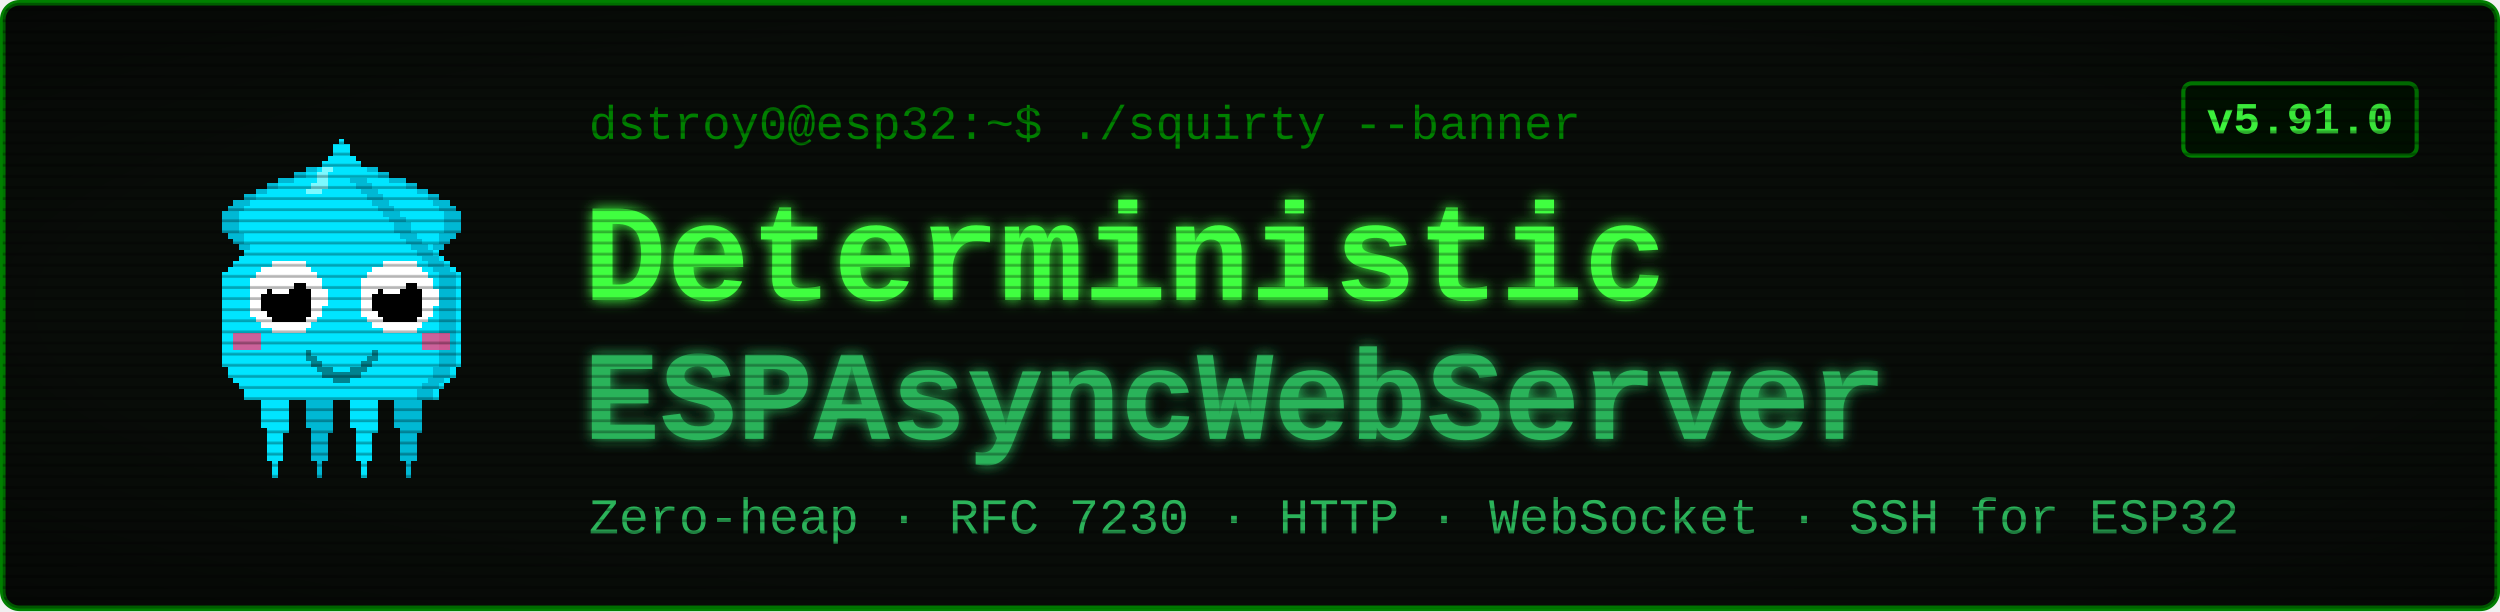
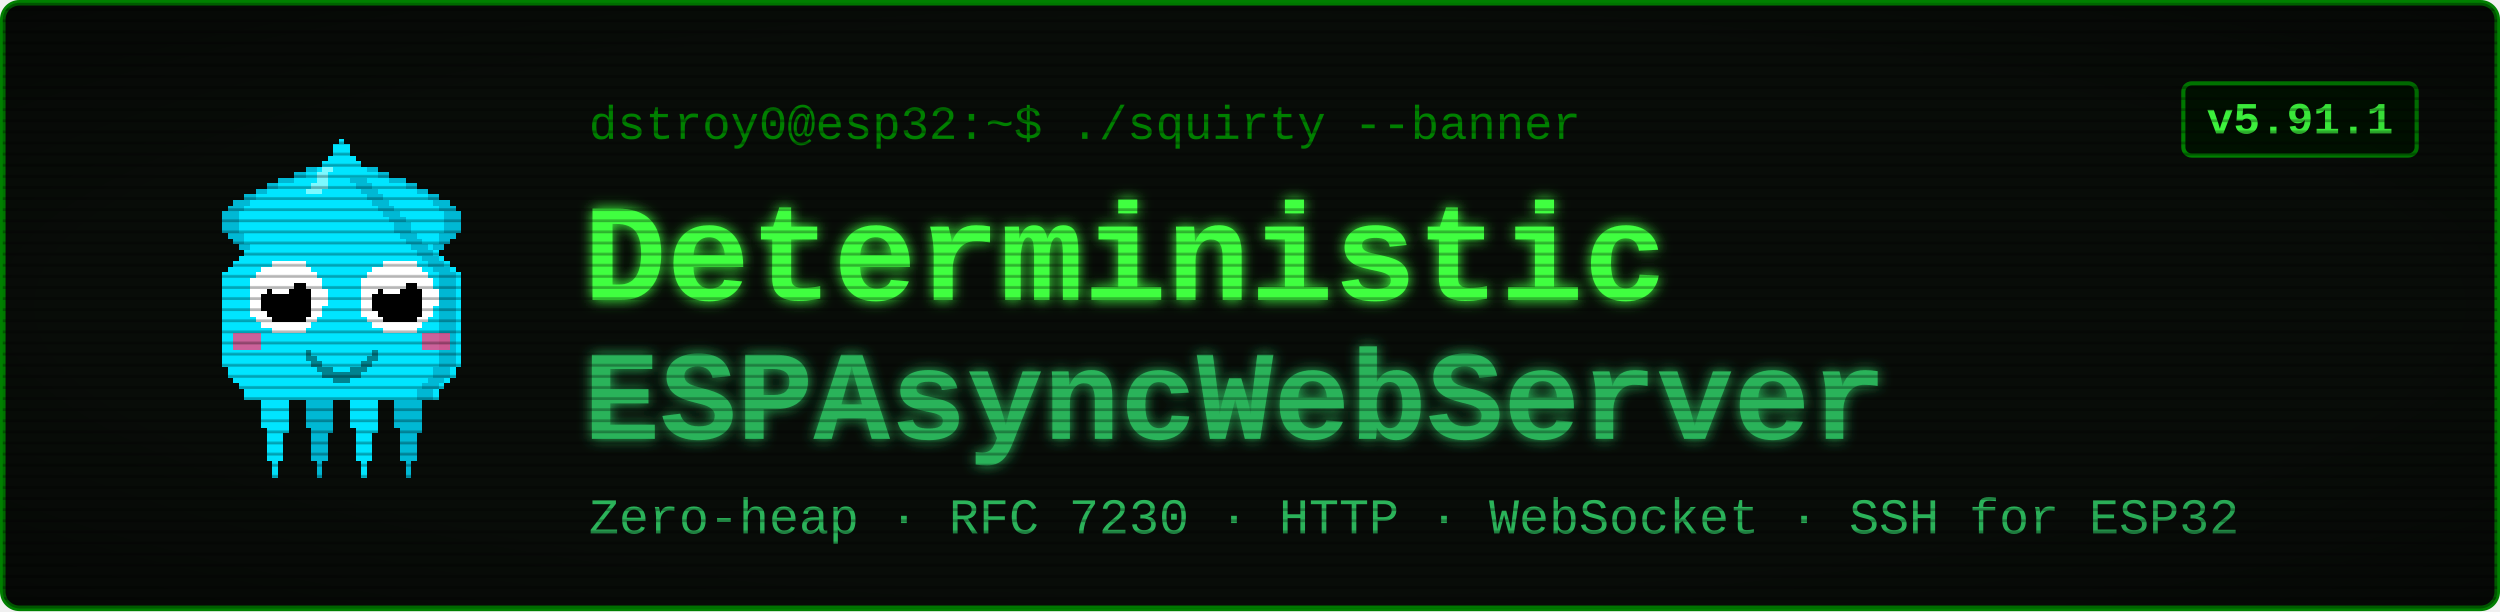
<svg xmlns="http://www.w3.org/2000/svg" viewBox="0 0 900 220" width="900" height="220" font-family="'Courier New', ui-monospace, monospace">
  <defs>
    <filter id="glow" x="-40%" y="-40%" width="180%" height="180%">
      <feGaussianBlur stdDeviation="2.4" result="b" />
      <feMerge>
        <feMergeNode in="b" />
        <feMergeNode in="SourceGraphic" />
      </feMerge>
    </filter>
    <pattern id="scan" width="4" height="4" patternUnits="userSpaceOnUse">
      <rect width="4" height="1" y="3" fill="#000000" opacity="0.28" />
    </pattern>
    <radialGradient id="vig" cx="50%" cy="50%" r="78%">
      <stop offset="58%" stop-color="#000000" stop-opacity="0" />
      <stop offset="100%" stop-color="#000000" stop-opacity="0.45" />
    </radialGradient>
  </defs>
  <rect x="1" y="1" width="898" height="218" rx="6" fill="#080c08" stroke="#008000" stroke-width="2" />
  <g transform="translate(58,46) scale(2)" shape-rendering="crispEdges">
    <rect x="29" y="6" width="1" height="1" fill="#00e5ff" />
    <rect x="26" y="7" width="3" height="1" fill="#00e5ff" />
    <rect x="24" y="8" width="4" height="1" fill="#00e5ff" />
    <rect x="21" y="9" width="7" height="1" fill="#00e5ff" />
    <rect x="19" y="10" width="8" height="1" fill="#00e5ff" />
    <rect x="17" y="11" width="9" height="1" fill="#00e5ff" />
    <rect x="15" y="12" width="10" height="1" fill="#00e5ff" />
    <rect x="13" y="13" width="11" height="1" fill="#00e5ff" />
    <rect x="12" y="14" width="11" height="1" fill="#00e5ff" />
    <rect x="11" y="15" width="11" height="1" fill="#00e5ff" />
    <rect x="11" y="16" width="10" height="1" fill="#00e5ff" />
    <rect x="11" y="17" width="9" height="1" fill="#00e5ff" />
    <rect x="11" y="18" width="9" height="1" fill="#00e5ff" />
    <rect x="12" y="19" width="7" height="1" fill="#00e5ff" />
    <rect x="13" y="20" width="5" height="1" fill="#00e5ff" />
    <rect x="14" y="21" width="3" height="1" fill="#00e5ff" />
    <rect x="15" y="22" width="1" height="1" fill="#00e5ff" />
    <rect x="29" y="6" width="3" height="1" fill="#00b8d4" />
    <rect x="26" y="7" width="3" height="1" fill="#00b8d4" />
    <rect x="24" y="8" width="2" height="1" fill="#00b8d4" />
    <rect x="21" y="9" width="3" height="1" fill="#00b8d4" />
    <rect x="19" y="10" width="2" height="1" fill="#00b8d4" />
    <rect x="17" y="11" width="2" height="1" fill="#00b8d4" />
    <rect x="15" y="12" width="2" height="1" fill="#00b8d4" />
    <rect x="13" y="13" width="3" height="1" fill="#00b8d4" />
    <rect x="12" y="14" width="3" height="1" fill="#00b8d4" />
    <rect x="11" y="15" width="3" height="1" fill="#00b8d4" />
    <rect x="11" y="16" width="3" height="1" fill="#00b8d4" />
    <rect x="11" y="17" width="3" height="1" fill="#00b8d4" />
    <rect x="11" y="18" width="3" height="1" fill="#00b8d4" />
    <rect x="12" y="19" width="3" height="1" fill="#00b8d4" />
    <rect x="13" y="20" width="2" height="1" fill="#00b8d4" />
    <rect x="14" y="21" width="2" height="1" fill="#00b8d4" />
    <rect x="15" y="22" width="2" height="1" fill="#00b8d4" />
    <rect x="35" y="6" width="1" height="1" fill="#00e5ff" />
    <rect x="36" y="7" width="3" height="1" fill="#00e5ff" />
    <rect x="37" y="8" width="4" height="1" fill="#00e5ff" />
    <rect x="37" y="9" width="7" height="1" fill="#00e5ff" />
    <rect x="38" y="10" width="8" height="1" fill="#00e5ff" />
    <rect x="39" y="11" width="9" height="1" fill="#00e5ff" />
    <rect x="40" y="12" width="10" height="1" fill="#00e5ff" />
    <rect x="41" y="13" width="11" height="1" fill="#00e5ff" />
    <rect x="42" y="14" width="11" height="1" fill="#00e5ff" />
    <rect x="43" y="15" width="11" height="1" fill="#00e5ff" />
    <rect x="44" y="16" width="10" height="1" fill="#00e5ff" />
    <rect x="45" y="17" width="9" height="1" fill="#00e5ff" />
    <rect x="45" y="18" width="9" height="1" fill="#00e5ff" />
    <rect x="46" y="19" width="7" height="1" fill="#00e5ff" />
    <rect x="47" y="20" width="5" height="1" fill="#00e5ff" />
    <rect x="48" y="21" width="3" height="1" fill="#00e5ff" />
    <rect x="49" y="22" width="1" height="1" fill="#00e5ff" />
    <rect x="33" y="6" width="3" height="1" fill="#00b8d4" />
    <rect x="36" y="7" width="3" height="1" fill="#00b8d4" />
    <rect x="39" y="8" width="2" height="1" fill="#00b8d4" />
    <rect x="41" y="9" width="3" height="1" fill="#00b8d4" />
    <rect x="44" y="10" width="2" height="1" fill="#00b8d4" />
    <rect x="46" y="11" width="2" height="1" fill="#00b8d4" />
    <rect x="48" y="12" width="2" height="1" fill="#00b8d4" />
    <rect x="49" y="13" width="3" height="1" fill="#00b8d4" />
    <rect x="50" y="14" width="3" height="1" fill="#00b8d4" />
    <rect x="51" y="15" width="3" height="1" fill="#00b8d4" />
    <rect x="51" y="16" width="3" height="1" fill="#00b8d4" />
    <rect x="51" y="17" width="3" height="1" fill="#00b8d4" />
    <rect x="51" y="18" width="3" height="1" fill="#00b8d4" />
    <rect x="50" y="19" width="3" height="1" fill="#00b8d4" />
    <rect x="50" y="20" width="2" height="1" fill="#00b8d4" />
    <rect x="49" y="21" width="2" height="1" fill="#00b8d4" />
    <rect x="48" y="22" width="2" height="1" fill="#00b8d4" />
    <rect x="17" y="46" width="7" height="1" fill="#00e5ff" />
    <rect x="17" y="47" width="7" height="1" fill="#00e5ff" />
    <rect x="17" y="48" width="7" height="1" fill="#00e5ff" />
    <rect x="18" y="49" width="5" height="1" fill="#00e5ff" />
    <rect x="18" y="50" width="5" height="1" fill="#00e5ff" />
    <rect x="18" y="51" width="5" height="1" fill="#00e5ff" />
    <rect x="18" y="52" width="5" height="1" fill="#00e5ff" />
    <rect x="18" y="53" width="5" height="1" fill="#00e5ff" />
    <rect x="19" y="54" width="4" height="1" fill="#00e5ff" />
    <rect x="19" y="55" width="3" height="1" fill="#00e5ff" />
    <rect x="19" y="56" width="3" height="1" fill="#00e5ff" />
    <rect x="19" y="57" width="3" height="1" fill="#00e5ff" />
    <rect x="19" y="58" width="3" height="1" fill="#00e5ff" />
    <rect x="19" y="59" width="3" height="1" fill="#00e5ff" />
    <rect x="20" y="60" width="1" height="1" fill="#00e5ff" />
    <rect x="20" y="61" width="1" height="1" fill="#00e5ff" />
    <rect x="20" y="62" width="1" height="1" fill="#00e5ff" />
    <rect x="25" y="46" width="7" height="1" fill="#00b8d4" />
    <rect x="25" y="47" width="7" height="1" fill="#00b8d4" />
    <rect x="25" y="48" width="7" height="1" fill="#00b8d4" />
    <rect x="26" y="49" width="5" height="1" fill="#00b8d4" />
    <rect x="26" y="50" width="5" height="1" fill="#00b8d4" />
    <rect x="26" y="51" width="5" height="1" fill="#00b8d4" />
    <rect x="26" y="52" width="5" height="1" fill="#00b8d4" />
    <rect x="26" y="53" width="5" height="1" fill="#00b8d4" />
    <rect x="27" y="54" width="4" height="1" fill="#00b8d4" />
    <rect x="27" y="55" width="3" height="1" fill="#00b8d4" />
    <rect x="27" y="56" width="3" height="1" fill="#00b8d4" />
    <rect x="27" y="57" width="3" height="1" fill="#00b8d4" />
    <rect x="27" y="58" width="3" height="1" fill="#00b8d4" />
    <rect x="27" y="59" width="3" height="1" fill="#00b8d4" />
    <rect x="28" y="60" width="1" height="1" fill="#00b8d4" />
    <rect x="28" y="61" width="1" height="1" fill="#00b8d4" />
    <rect x="28" y="62" width="1" height="1" fill="#00b8d4" />
    <rect x="33" y="46" width="7" height="1" fill="#00e5ff" />
    <rect x="33" y="47" width="7" height="1" fill="#00e5ff" />
    <rect x="33" y="48" width="7" height="1" fill="#00e5ff" />
    <rect x="34" y="49" width="5" height="1" fill="#00e5ff" />
    <rect x="34" y="50" width="5" height="1" fill="#00e5ff" />
    <rect x="34" y="51" width="5" height="1" fill="#00e5ff" />
    <rect x="34" y="52" width="5" height="1" fill="#00e5ff" />
    <rect x="34" y="53" width="5" height="1" fill="#00e5ff" />
    <rect x="35" y="54" width="4" height="1" fill="#00e5ff" />
    <rect x="35" y="55" width="3" height="1" fill="#00e5ff" />
    <rect x="35" y="56" width="3" height="1" fill="#00e5ff" />
    <rect x="35" y="57" width="3" height="1" fill="#00e5ff" />
    <rect x="35" y="58" width="3" height="1" fill="#00e5ff" />
    <rect x="35" y="59" width="3" height="1" fill="#00e5ff" />
    <rect x="36" y="60" width="1" height="1" fill="#00e5ff" />
    <rect x="36" y="61" width="1" height="1" fill="#00e5ff" />
    <rect x="36" y="62" width="1" height="1" fill="#00e5ff" />
    <rect x="41" y="46" width="7" height="1" fill="#00b8d4" />
    <rect x="41" y="47" width="7" height="1" fill="#00b8d4" />
    <rect x="41" y="48" width="7" height="1" fill="#00b8d4" />
    <rect x="42" y="49" width="5" height="1" fill="#00b8d4" />
    <rect x="42" y="50" width="5" height="1" fill="#00b8d4" />
    <rect x="42" y="51" width="5" height="1" fill="#00b8d4" />
    <rect x="42" y="52" width="5" height="1" fill="#00b8d4" />
    <rect x="42" y="53" width="5" height="1" fill="#00b8d4" />
    <rect x="43" y="54" width="4" height="1" fill="#00b8d4" />
    <rect x="43" y="55" width="3" height="1" fill="#00b8d4" />
    <rect x="43" y="56" width="3" height="1" fill="#00b8d4" />
    <rect x="43" y="57" width="3" height="1" fill="#00b8d4" />
    <rect x="43" y="58" width="3" height="1" fill="#00b8d4" />
    <rect x="43" y="59" width="3" height="1" fill="#00b8d4" />
    <rect x="44" y="60" width="1" height="1" fill="#00b8d4" />
    <rect x="44" y="61" width="1" height="1" fill="#00b8d4" />
    <rect x="44" y="62" width="1" height="1" fill="#00b8d4" />
    <rect x="32" y="2" width="1" height="1" fill="#00e5ff" />
    <rect x="31" y="3" width="3" height="1" fill="#00e5ff" />
    <rect x="31" y="4" width="3" height="1" fill="#00e5ff" />
    <rect x="30" y="5" width="5" height="1" fill="#00e5ff" />
    <rect x="29" y="6" width="7" height="1" fill="#00e5ff" />
    <rect x="28" y="7" width="9" height="1" fill="#00e5ff" />
    <rect x="27" y="8" width="11" height="1" fill="#00e5ff" />
    <rect x="27" y="9" width="11" height="1" fill="#00e5ff" />
    <rect x="26" y="10" width="13" height="1" fill="#00e5ff" />
    <rect x="25" y="11" width="15" height="1" fill="#00e5ff" />
    <rect x="24" y="12" width="17" height="1" fill="#00e5ff" />
    <rect x="23" y="13" width="19" height="1" fill="#00e5ff" />
    <rect x="22" y="14" width="21" height="1" fill="#00e5ff" />
    <rect x="21" y="15" width="23" height="1" fill="#00e5ff" />
    <rect x="20" y="16" width="25" height="1" fill="#00e5ff" />
    <rect x="19" y="17" width="27" height="1" fill="#00e5ff" />
    <rect x="19" y="18" width="27" height="1" fill="#00e5ff" />
    <rect x="18" y="19" width="29" height="1" fill="#00e5ff" />
    <rect x="17" y="20" width="31" height="1" fill="#00e5ff" />
    <rect x="16" y="21" width="33" height="1" fill="#00e5ff" />
    <rect x="15" y="22" width="35" height="1" fill="#00e5ff" />
    <rect x="14" y="23" width="37" height="1" fill="#00e5ff" />
    <rect x="13" y="24" width="39" height="1" fill="#00e5ff" />
    <rect x="12" y="25" width="41" height="1" fill="#00e5ff" />
    <rect x="11" y="26" width="43" height="1" fill="#00e5ff" />
    <rect x="11" y="27" width="43" height="1" fill="#00e5ff" />
    <rect x="11" y="28" width="43" height="1" fill="#00e5ff" />
    <rect x="11" y="29" width="43" height="1" fill="#00e5ff" />
    <rect x="11" y="30" width="43" height="1" fill="#00e5ff" />
    <rect x="11" y="31" width="43" height="1" fill="#00e5ff" />
    <rect x="11" y="32" width="43" height="1" fill="#00e5ff" />
    <rect x="11" y="33" width="43" height="1" fill="#00e5ff" />
    <rect x="11" y="34" width="43" height="1" fill="#00e5ff" />
    <rect x="11" y="35" width="43" height="1" fill="#00e5ff" />
    <rect x="11" y="36" width="43" height="1" fill="#00e5ff" />
    <rect x="11" y="37" width="43" height="1" fill="#00e5ff" />
    <rect x="11" y="38" width="43" height="1" fill="#00e5ff" />
    <rect x="11" y="39" width="43" height="1" fill="#00e5ff" />
    <rect x="11" y="40" width="43" height="1" fill="#00e5ff" />
    <rect x="11" y="41" width="43" height="1" fill="#00e5ff" />
    <rect x="11" y="42" width="43" height="1" fill="#00e5ff" />
    <rect x="12" y="43" width="41" height="1" fill="#00e5ff" />
    <rect x="12" y="44" width="41" height="1" fill="#00e5ff" />
    <rect x="13" y="45" width="39" height="1" fill="#00e5ff" />
    <rect x="14" y="46" width="37" height="1" fill="#00e5ff" />
    <rect x="15" y="47" width="35" height="1" fill="#00e5ff" />
    <rect x="15" y="48" width="35" height="1" fill="#00e5ff" />
    <rect x="34" y="9" width="3" height="1" fill="#00b8d4" />
    <rect x="35" y="10" width="3" height="1" fill="#00b8d4" />
    <rect x="36" y="11" width="3" height="1" fill="#00b8d4" />
    <rect x="37" y="12" width="3" height="1" fill="#00b8d4" />
    <rect x="38" y="13" width="3" height="1" fill="#00b8d4" />
    <rect x="39" y="14" width="3" height="1" fill="#00b8d4" />
    <rect x="40" y="15" width="3" height="1" fill="#00b8d4" />
    <rect x="41" y="16" width="3" height="1" fill="#00b8d4" />
    <rect x="42" y="17" width="3" height="1" fill="#00b8d4" />
    <rect x="42" y="18" width="3" height="1" fill="#00b8d4" />
    <rect x="43" y="19" width="3" height="1" fill="#00b8d4" />
    <rect x="44" y="20" width="3" height="1" fill="#00b8d4" />
    <rect x="45" y="21" width="3" height="1" fill="#00b8d4" />
    <rect x="46" y="22" width="3" height="1" fill="#00b8d4" />
    <rect x="47" y="23" width="3" height="1" fill="#00b8d4" />
    <rect x="48" y="24" width="3" height="1" fill="#00b8d4" />
    <rect x="49" y="25" width="3" height="1" fill="#00b8d4" />
    <rect x="50" y="26" width="3" height="1" fill="#00b8d4" />
    <rect x="50" y="27" width="3" height="1" fill="#00b8d4" />
    <rect x="50" y="28" width="3" height="1" fill="#00b8d4" />
    <rect x="50" y="29" width="3" height="1" fill="#00b8d4" />
    <rect x="50" y="30" width="3" height="1" fill="#00b8d4" />
    <rect x="50" y="31" width="3" height="1" fill="#00b8d4" />
    <rect x="50" y="32" width="3" height="1" fill="#00b8d4" />
    <rect x="50" y="33" width="3" height="1" fill="#00b8d4" />
    <rect x="50" y="34" width="3" height="1" fill="#00b8d4" />
    <rect x="50" y="35" width="3" height="1" fill="#00b8d4" />
    <rect x="50" y="36" width="3" height="1" fill="#00b8d4" />
    <rect x="50" y="37" width="3" height="1" fill="#00b8d4" />
    <rect x="50" y="38" width="3" height="1" fill="#00b8d4" />
    <rect x="50" y="39" width="3" height="1" fill="#00b8d4" />
    <rect x="50" y="40" width="3" height="1" fill="#00b8d4" />
    <rect x="50" y="41" width="3" height="1" fill="#00b8d4" />
    <rect x="50" y="42" width="3" height="1" fill="#00b8d4" />
    <rect x="49" y="43" width="3" height="1" fill="#00b8d4" />
    <rect x="49" y="44" width="3" height="1" fill="#00b8d4" />
    <rect x="48" y="45" width="3" height="1" fill="#00b8d4" />
    <rect x="47" y="46" width="3" height="1" fill="#00b8d4" />
    <rect x="46" y="47" width="3" height="1" fill="#00b8d4" />
    <rect x="46" y="48" width="3" height="1" fill="#00b8d4" />
    <rect x="29" y="7" width="2" height="1" fill="#7df9ff" />
    <rect x="28" y="8" width="2" height="1" fill="#7df9ff" />
    <rect x="28" y="9" width="2" height="1" fill="#7df9ff" />
    <rect x="27" y="10" width="3" height="1" fill="#7df9ff" />
    <rect x="26" y="11" width="3" height="1" fill="#7df9ff" />
    <rect x="13" y="37" width="5" height="3" fill="#ff4081" opacity="0.8" />
    <rect x="47" y="37" width="5" height="3" fill="#ff4081" opacity="0.8" />
    <rect x="20" y="24" width="6" height="1" fill="#ffffff" />
    <rect x="18" y="25" width="9" height="1" fill="#ffffff" />
    <rect x="17" y="26" width="11" height="1" fill="#ffffff" />
    <rect x="16" y="27" width="13" height="1" fill="#ffffff" />
    <rect x="16" y="28" width="13" height="1" fill="#ffffff" />
    <rect x="16" y="29" width="14" height="1" fill="#ffffff" />
    <rect x="16" y="30" width="14" height="1" fill="#ffffff" />
    <rect x="16" y="31" width="14" height="1" fill="#ffffff" />
    <rect x="16" y="32" width="13" height="1" fill="#ffffff" />
    <rect x="16" y="33" width="13" height="1" fill="#ffffff" />
    <rect x="17" y="34" width="11" height="1" fill="#ffffff" />
    <rect x="18" y="35" width="9" height="1" fill="#ffffff" />
    <rect x="20" y="36" width="6" height="1" fill="#ffffff" />
    <rect x="20" y="28" width="6" height="1" fill="#000000" />
    <rect x="19" y="29" width="8" height="1" fill="#000000" />
    <rect x="18" y="30" width="9" height="1" fill="#000000" />
    <rect x="18" y="31" width="9" height="1" fill="#000000" />
    <rect x="18" y="32" width="9" height="1" fill="#000000" />
    <rect x="19" y="33" width="8" height="1" fill="#000000" />
    <rect x="20" y="34" width="6" height="1" fill="#000000" />
    <rect x="20" y="27" width="3" height="1" fill="#ffffff" />
    <rect x="20" y="28" width="4" height="1" fill="#ffffff" />
    <rect x="20" y="29" width="3" height="1" fill="#ffffff" />
    <rect x="40" y="24" width="6" height="1" fill="#ffffff" />
    <rect x="38" y="25" width="9" height="1" fill="#ffffff" />
    <rect x="37" y="26" width="11" height="1" fill="#ffffff" />
    <rect x="36" y="27" width="13" height="1" fill="#ffffff" />
    <rect x="36" y="28" width="13" height="1" fill="#ffffff" />
    <rect x="36" y="29" width="14" height="1" fill="#ffffff" />
    <rect x="36" y="30" width="14" height="1" fill="#ffffff" />
    <rect x="36" y="31" width="14" height="1" fill="#ffffff" />
    <rect x="36" y="32" width="13" height="1" fill="#ffffff" />
    <rect x="36" y="33" width="13" height="1" fill="#ffffff" />
    <rect x="37" y="34" width="11" height="1" fill="#ffffff" />
    <rect x="38" y="35" width="9" height="1" fill="#ffffff" />
    <rect x="40" y="36" width="6" height="1" fill="#ffffff" />
    <rect x="40" y="28" width="6" height="1" fill="#000000" />
    <rect x="39" y="29" width="8" height="1" fill="#000000" />
    <rect x="38" y="30" width="9" height="1" fill="#000000" />
    <rect x="38" y="31" width="9" height="1" fill="#000000" />
    <rect x="38" y="32" width="9" height="1" fill="#000000" />
    <rect x="39" y="33" width="8" height="1" fill="#000000" />
    <rect x="40" y="34" width="6" height="1" fill="#000000" />
    <rect x="40" y="27" width="3" height="1" fill="#ffffff" />
    <rect x="40" y="28" width="4" height="1" fill="#ffffff" />
    <rect x="40" y="29" width="3" height="1" fill="#ffffff" />
    <rect x="26" y="40" width="1" height="2" fill="#00838f" />
    <rect x="27" y="41" width="1" height="2" fill="#00838f" />
    <rect x="28" y="42" width="1" height="2" fill="#00838f" />
    <rect x="29" y="43" width="1" height="2" fill="#00838f" />
    <rect x="30" y="43" width="1" height="2" fill="#00838f" />
    <rect x="31" y="44" width="1" height="2" fill="#00838f" />
    <rect x="32" y="44" width="1" height="2" fill="#00838f" />
    <rect x="33" y="44" width="1" height="2" fill="#00838f" />
    <rect x="34" y="43" width="1" height="2" fill="#00838f" />
    <rect x="35" y="43" width="1" height="2" fill="#00838f" />
    <rect x="36" y="42" width="1" height="2" fill="#00838f" />
    <rect x="37" y="41" width="1" height="2" fill="#00838f" />
    <rect x="38" y="40" width="1" height="2" fill="#00838f" />
  </g>
  <text x="212" y="50" font-size="17" fill="#008000">dstroy0@esp32:~$ ./squirty --banner</text>
  <text x="210" y="108" font-size="50" font-weight="700" fill="#40ff40" filter="url(#glow)">Deterministic</text>
  <text x="210" y="158" font-size="46" font-weight="700" fill="#2bb35a" filter="url(#glow)">ESPAsyncWebServer</text>
  <text x="212" y="192" font-size="18" fill="#2bb35a">Zero-heap · RFC 7230 · HTTP · WebSocket · SSH for ESP32</text>
  <rect x="786" y="30" width="84" height="26" rx="3" fill="#001100" stroke="#008000" stroke-width="1.5" />
-   <text x="828" y="48" font-size="16" font-weight="700" fill="#40ff40" text-anchor="middle">v5.91.0</text>
+   <text x="828" y="48" font-size="16" font-weight="700" fill="#40ff40" text-anchor="middle">v5.91.1</text>
  <rect x="1" y="1" width="898" height="218" rx="6" fill="url(#scan)" />
  <rect x="1" y="1" width="898" height="218" rx="6" fill="url(#vig)" />
</svg>
